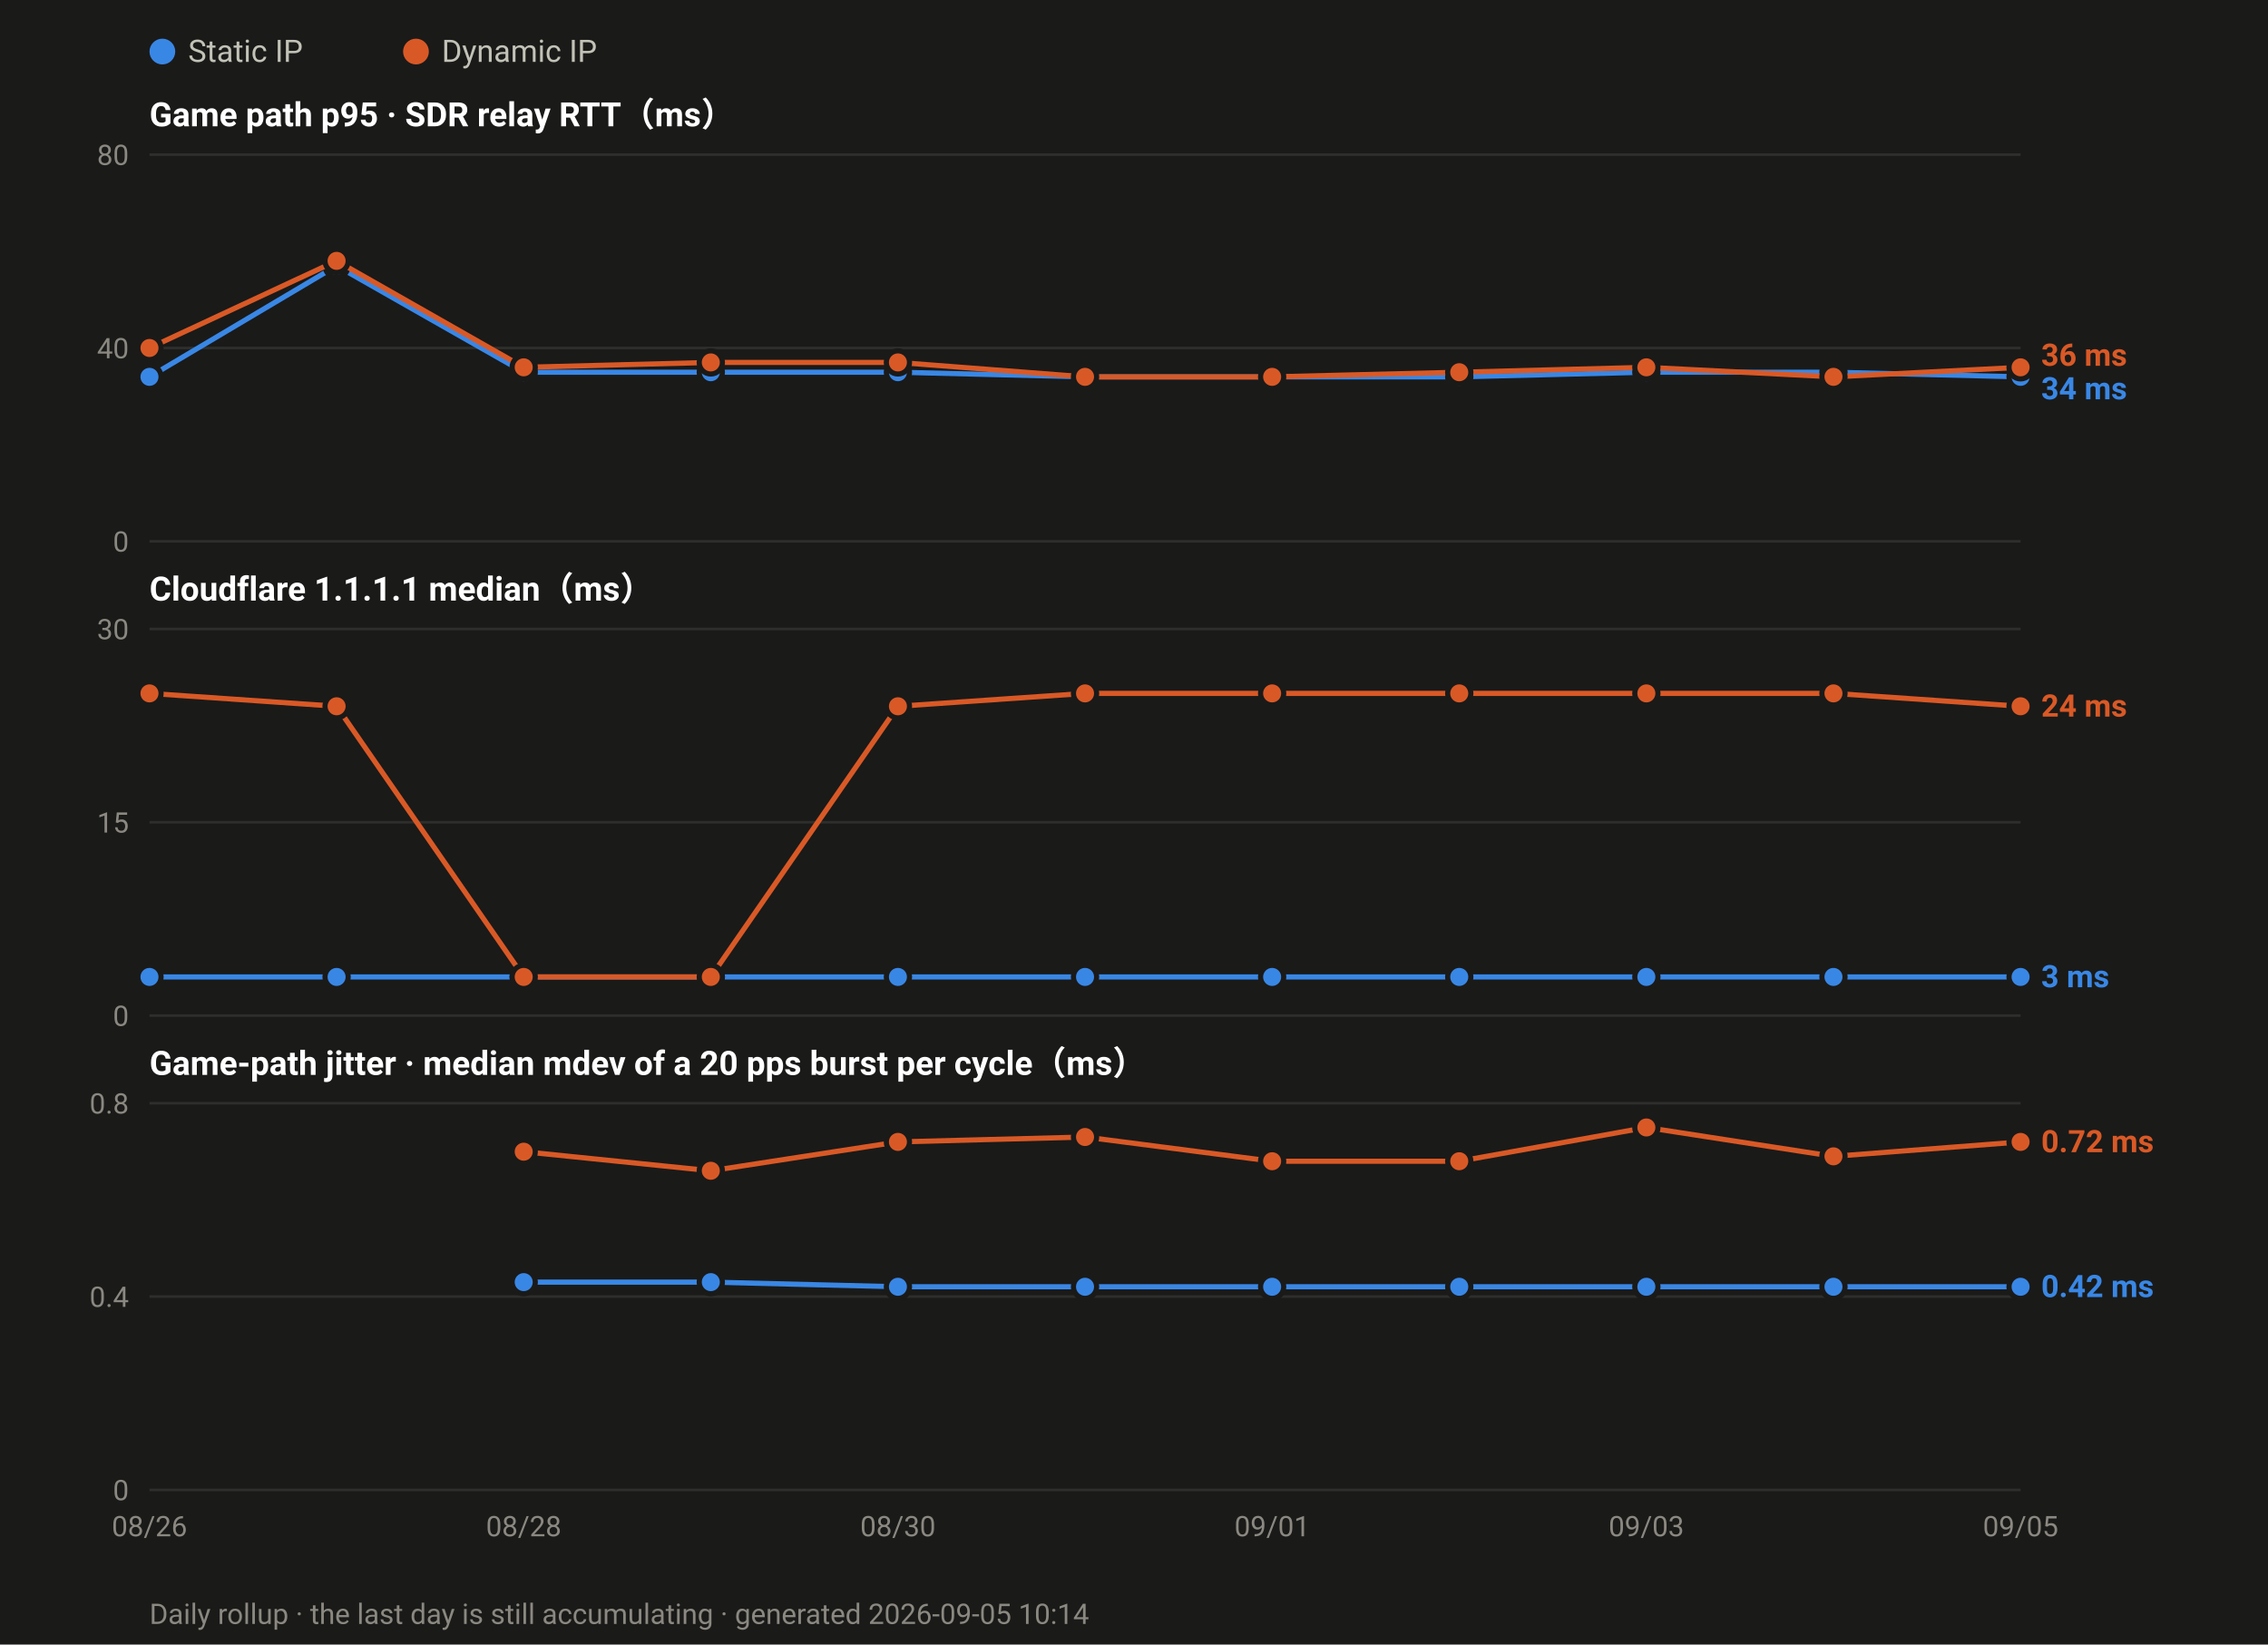
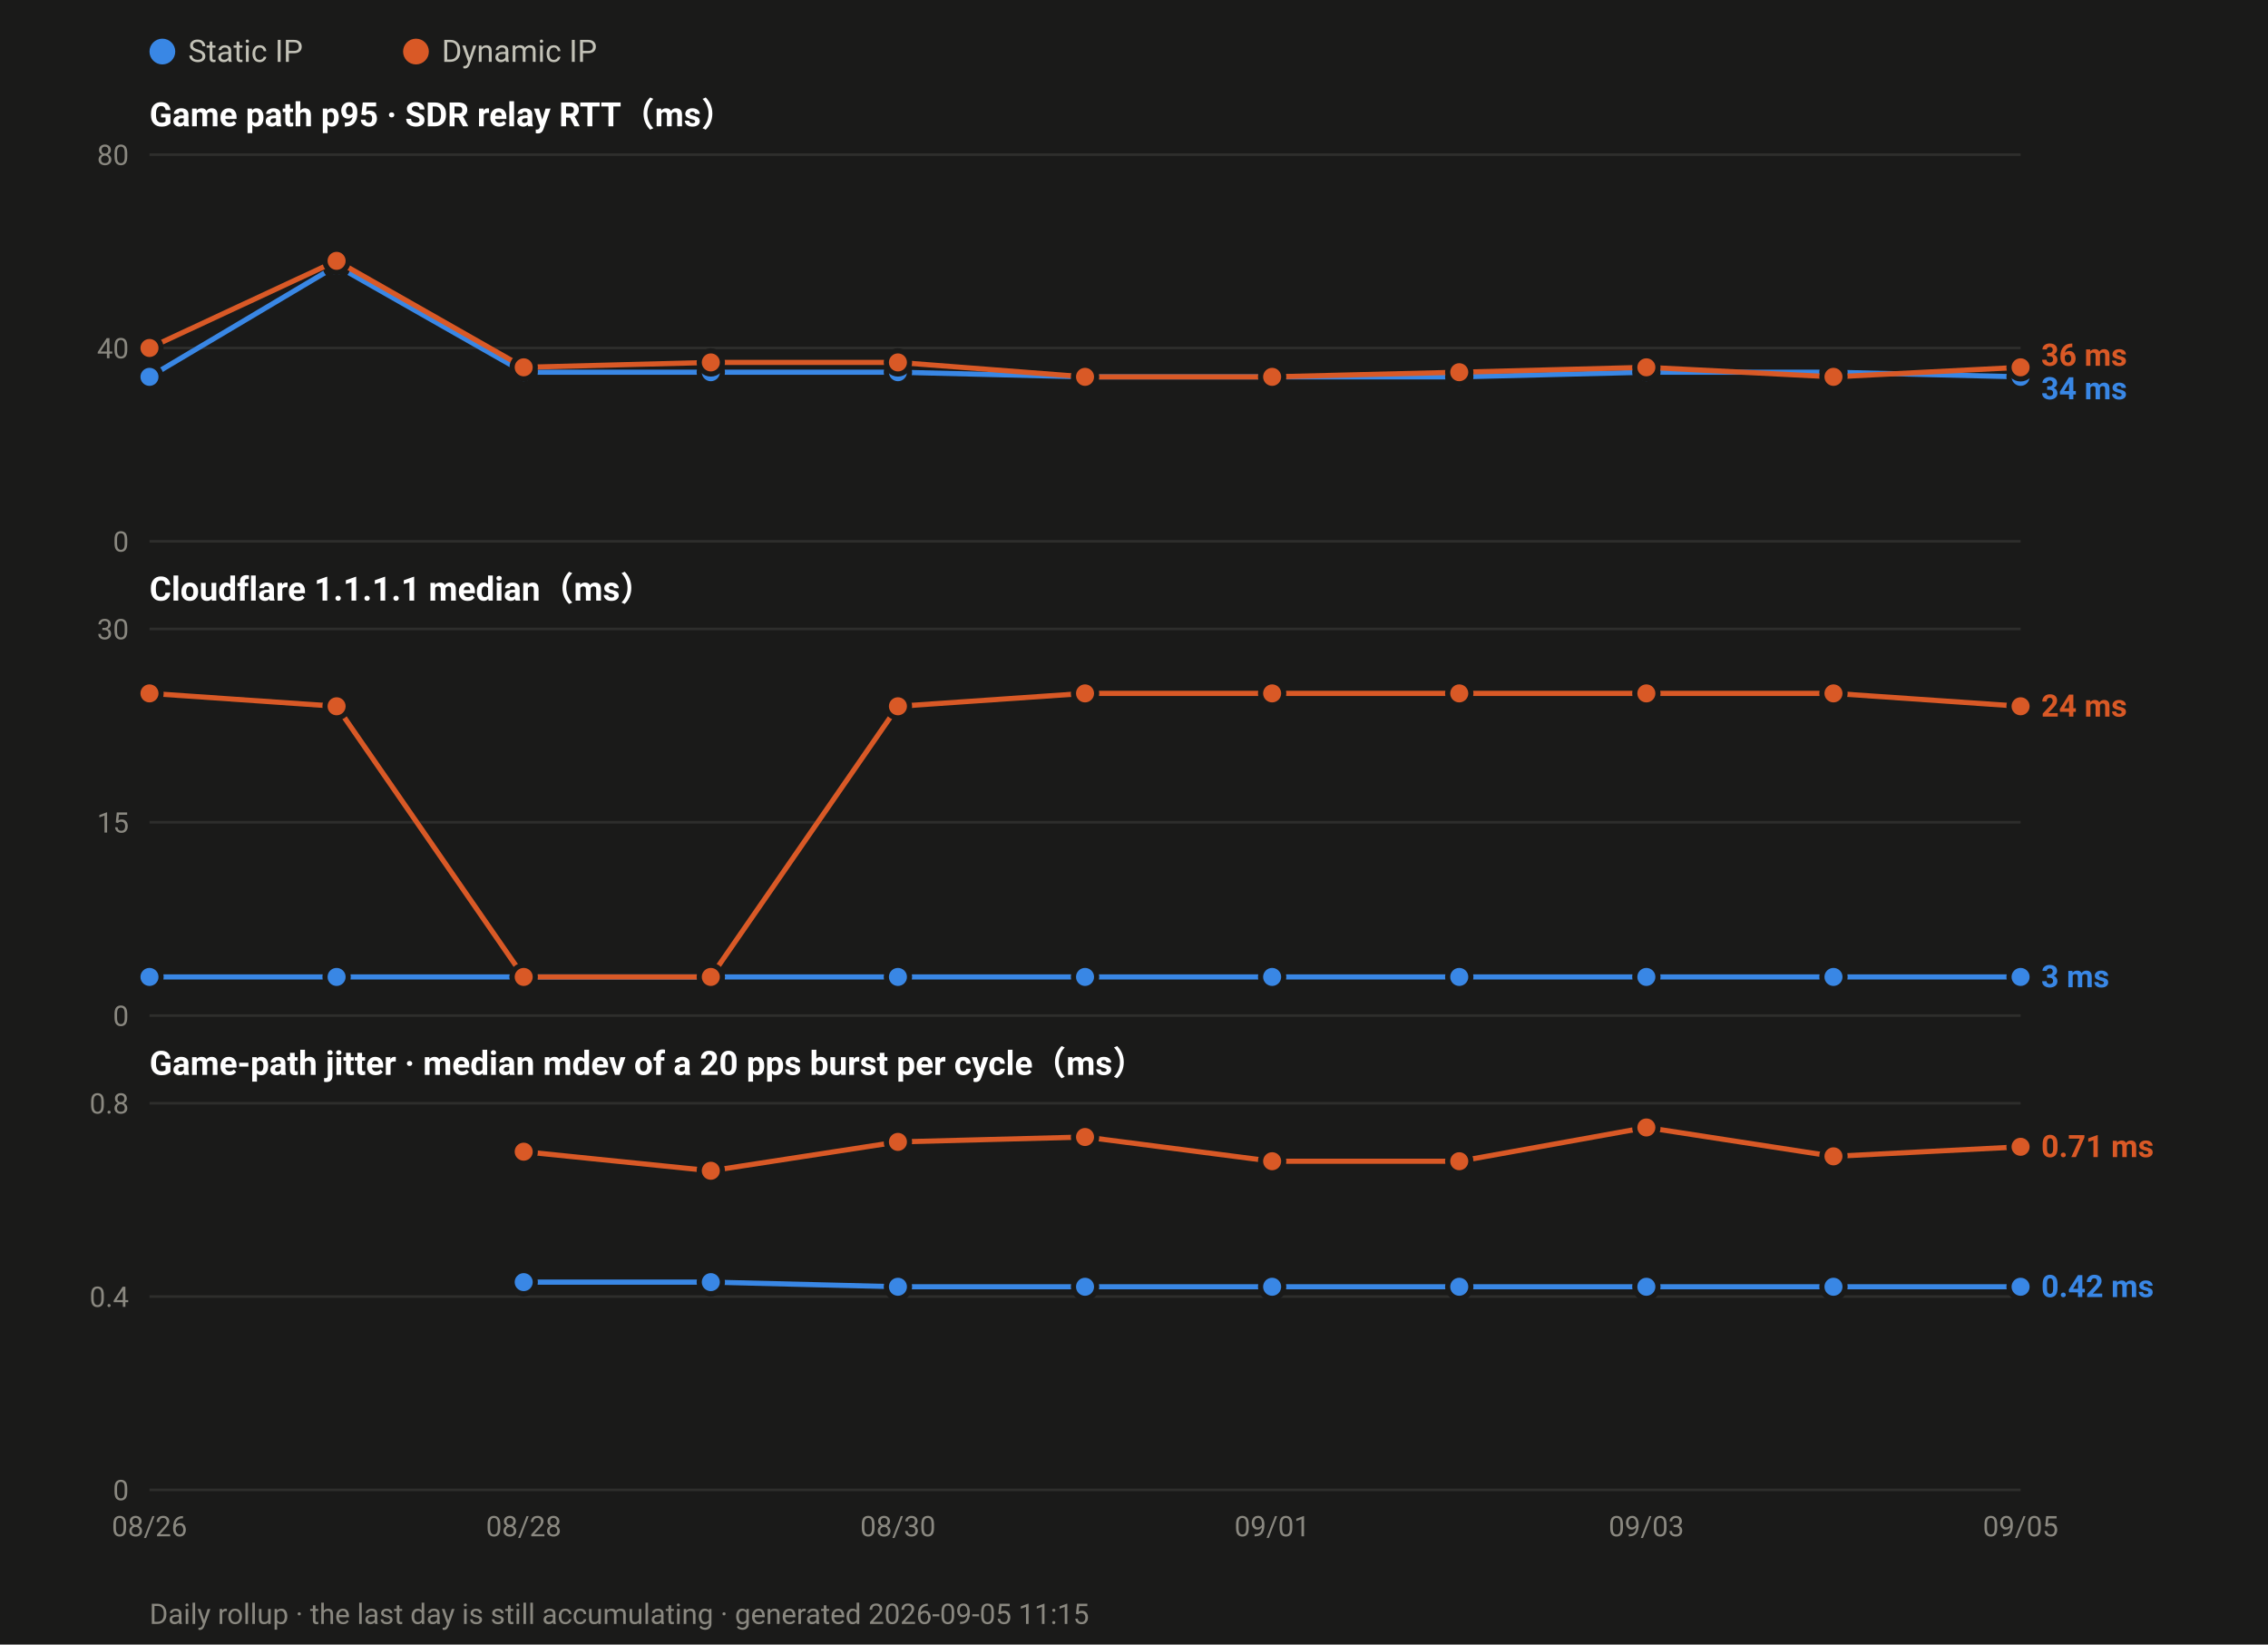
<svg xmlns="http://www.w3.org/2000/svg" width="880" height="638" viewBox="0 0 880 638" font-family="ui-sans-serif,-apple-system,Segoe UI,Roboto,Helvetica,Arial,sans-serif">
  <rect width="880" height="638" fill="#1a1a19" />
  <circle cx="63.0" cy="20" r="5" fill="#3987e5" />
  <text x="73.0" y="24" font-size="12" fill="#c3c2b7">Static IP</text>
  <circle cx="161.4" cy="20" r="5" fill="#d95926" />
  <text x="171.4" y="24" font-size="12" fill="#c3c2b7">Dynamic IP</text>
  <text x="58" y="49.0" font-size="13" font-weight="600" fill="#ffffff">Game path p95 · SDR relay RTT（ms）</text>
  <line x1="58" y1="210.0" x2="784.0" y2="210.0" stroke="#2e2e2c" stroke-width="1" />
  <text x="50" y="214.0" font-size="11" text-anchor="end" fill="#8a8880">0</text>
  <line x1="58" y1="135.0" x2="784.0" y2="135.0" stroke="#2e2e2c" stroke-width="1" />
  <text x="50" y="139.0" font-size="11" text-anchor="end" fill="#8a8880">40</text>
  <line x1="58" y1="60.0" x2="784.0" y2="60.0" stroke="#2e2e2c" stroke-width="1" />
  <text x="50" y="64.0" font-size="11" text-anchor="end" fill="#8a8880">80</text>
  <polyline fill="none" stroke="#3987e5" stroke-width="2" stroke-linejoin="round" points="58.0,146.2 130.6,103.1 203.2,144.4 275.8,144.4 348.4,144.4 421.0,146.2 493.6,146.2 566.2,146.2 638.8,144.4 711.4,144.4 784.0,146.2" />
  <circle cx="58.0" cy="146.2" r="4.5" fill="#3987e5" stroke="#1a1a19" stroke-width="2" />
  <circle cx="130.6" cy="103.1" r="4.5" fill="#3987e5" stroke="#1a1a19" stroke-width="2" />
  <circle cx="203.2" cy="144.4" r="4.5" fill="#3987e5" stroke="#1a1a19" stroke-width="2" />
  <circle cx="275.8" cy="144.4" r="4.5" fill="#3987e5" stroke="#1a1a19" stroke-width="2" />
  <circle cx="348.4" cy="144.4" r="4.5" fill="#3987e5" stroke="#1a1a19" stroke-width="2" />
  <circle cx="421.0" cy="146.2" r="4.5" fill="#3987e5" stroke="#1a1a19" stroke-width="2" />
  <circle cx="493.6" cy="146.2" r="4.5" fill="#3987e5" stroke="#1a1a19" stroke-width="2" />
  <circle cx="566.2" cy="146.2" r="4.5" fill="#3987e5" stroke="#1a1a19" stroke-width="2" />
  <circle cx="638.8" cy="144.4" r="4.5" fill="#3987e5" stroke="#1a1a19" stroke-width="2" />
  <circle cx="711.4" cy="144.4" r="4.5" fill="#3987e5" stroke="#1a1a19" stroke-width="2" />
  <circle cx="784.0" cy="146.2" r="4.5" fill="#3987e5" stroke="#1a1a19" stroke-width="2" />
  <polyline fill="none" stroke="#d95926" stroke-width="2" stroke-linejoin="round" points="58.0,135.0 130.6,101.2 203.2,142.5 275.8,140.6 348.4,140.6 421.0,146.2 493.6,146.2 566.2,144.4 638.8,142.5 711.4,146.2 784.0,142.5" />
  <circle cx="58.0" cy="135.0" r="4.5" fill="#d95926" stroke="#1a1a19" stroke-width="2" />
  <circle cx="130.6" cy="101.2" r="4.5" fill="#d95926" stroke="#1a1a19" stroke-width="2" />
  <circle cx="203.2" cy="142.5" r="4.5" fill="#d95926" stroke="#1a1a19" stroke-width="2" />
  <circle cx="275.8" cy="140.6" r="4.5" fill="#d95926" stroke="#1a1a19" stroke-width="2" />
  <circle cx="348.4" cy="140.6" r="4.5" fill="#d95926" stroke="#1a1a19" stroke-width="2" />
  <circle cx="421.0" cy="146.2" r="4.5" fill="#d95926" stroke="#1a1a19" stroke-width="2" />
  <circle cx="493.6" cy="146.2" r="4.5" fill="#d95926" stroke="#1a1a19" stroke-width="2" />
  <circle cx="566.2" cy="144.4" r="4.5" fill="#d95926" stroke="#1a1a19" stroke-width="2" />
  <circle cx="638.8" cy="142.5" r="4.5" fill="#d95926" stroke="#1a1a19" stroke-width="2" />
  <circle cx="711.4" cy="146.2" r="4.5" fill="#d95926" stroke="#1a1a19" stroke-width="2" />
  <circle cx="784.0" cy="142.5" r="4.5" fill="#d95926" stroke="#1a1a19" stroke-width="2" />
  <text x="792.0" y="141.9" font-size="12" font-weight="600" fill="#d95926">36 ms</text>
  <text x="792.0" y="154.9" font-size="12" font-weight="600" fill="#3987e5">34 ms</text>
  <text x="58" y="233.0" font-size="13" font-weight="600" fill="#ffffff">Cloudflare 1.1.1.1 median（ms）</text>
  <line x1="58" y1="394.0" x2="784.0" y2="394.0" stroke="#2e2e2c" stroke-width="1" />
  <text x="50" y="398.0" font-size="11" text-anchor="end" fill="#8a8880">0</text>
  <line x1="58" y1="319.0" x2="784.0" y2="319.0" stroke="#2e2e2c" stroke-width="1" />
  <text x="50" y="323.0" font-size="11" text-anchor="end" fill="#8a8880">15</text>
  <line x1="58" y1="244.0" x2="784.0" y2="244.0" stroke="#2e2e2c" stroke-width="1" />
  <text x="50" y="248.0" font-size="11" text-anchor="end" fill="#8a8880">30</text>
  <polyline fill="none" stroke="#3987e5" stroke-width="2" stroke-linejoin="round" points="58.0,379.0 130.6,379.0 203.2,379.0 275.8,379.0 348.4,379.0 421.0,379.0 493.6,379.0 566.2,379.0 638.8,379.0 711.4,379.0 784.0,379.0" />
  <circle cx="58.0" cy="379.0" r="4.5" fill="#3987e5" stroke="#1a1a19" stroke-width="2" />
  <circle cx="130.6" cy="379.0" r="4.5" fill="#3987e5" stroke="#1a1a19" stroke-width="2" />
  <circle cx="203.2" cy="379.0" r="4.5" fill="#3987e5" stroke="#1a1a19" stroke-width="2" />
  <circle cx="275.8" cy="379.0" r="4.5" fill="#3987e5" stroke="#1a1a19" stroke-width="2" />
  <circle cx="348.4" cy="379.0" r="4.5" fill="#3987e5" stroke="#1a1a19" stroke-width="2" />
  <circle cx="421.0" cy="379.0" r="4.5" fill="#3987e5" stroke="#1a1a19" stroke-width="2" />
  <circle cx="493.6" cy="379.0" r="4.5" fill="#3987e5" stroke="#1a1a19" stroke-width="2" />
  <circle cx="566.2" cy="379.0" r="4.5" fill="#3987e5" stroke="#1a1a19" stroke-width="2" />
  <circle cx="638.8" cy="379.0" r="4.5" fill="#3987e5" stroke="#1a1a19" stroke-width="2" />
  <circle cx="711.4" cy="379.0" r="4.5" fill="#3987e5" stroke="#1a1a19" stroke-width="2" />
  <circle cx="784.0" cy="379.0" r="4.5" fill="#3987e5" stroke="#1a1a19" stroke-width="2" />
  <polyline fill="none" stroke="#d95926" stroke-width="2" stroke-linejoin="round" points="58.0,269.0 130.6,274.0 203.2,379.0 275.8,379.0 348.4,274.0 421.0,269.0 493.6,269.0 566.2,269.0 638.8,269.0 711.4,269.0 784.0,274.0" />
  <circle cx="58.0" cy="269.0" r="4.5" fill="#d95926" stroke="#1a1a19" stroke-width="2" />
  <circle cx="130.6" cy="274.0" r="4.5" fill="#d95926" stroke="#1a1a19" stroke-width="2" />
  <circle cx="203.2" cy="379.0" r="4.5" fill="#d95926" stroke="#1a1a19" stroke-width="2" />
  <circle cx="275.8" cy="379.0" r="4.5" fill="#d95926" stroke="#1a1a19" stroke-width="2" />
  <circle cx="348.4" cy="274.0" r="4.5" fill="#d95926" stroke="#1a1a19" stroke-width="2" />
  <circle cx="421.0" cy="269.0" r="4.5" fill="#d95926" stroke="#1a1a19" stroke-width="2" />
  <circle cx="493.6" cy="269.0" r="4.5" fill="#d95926" stroke="#1a1a19" stroke-width="2" />
  <circle cx="566.2" cy="269.0" r="4.5" fill="#d95926" stroke="#1a1a19" stroke-width="2" />
  <circle cx="638.8" cy="269.0" r="4.5" fill="#d95926" stroke="#1a1a19" stroke-width="2" />
  <circle cx="711.4" cy="269.0" r="4.5" fill="#d95926" stroke="#1a1a19" stroke-width="2" />
  <circle cx="784.0" cy="274.0" r="4.5" fill="#d95926" stroke="#1a1a19" stroke-width="2" />
  <text x="792.0" y="278.0" font-size="12" font-weight="600" fill="#d95926">24 ms</text>
  <text x="792.0" y="383.0" font-size="12" font-weight="600" fill="#3987e5">3 ms</text>
  <text x="58" y="417.0" font-size="13" font-weight="600" fill="#ffffff">Game-path jitter · median mdev of a 20 pps burst per cycle（ms）</text>
  <line x1="58" y1="578.0" x2="784.0" y2="578.0" stroke="#2e2e2c" stroke-width="1" />
  <text x="50" y="582.0" font-size="11" text-anchor="end" fill="#8a8880">0</text>
  <line x1="58" y1="503.0" x2="784.0" y2="503.0" stroke="#2e2e2c" stroke-width="1" />
  <text x="50" y="507.0" font-size="11" text-anchor="end" fill="#8a8880">0.4</text>
  <line x1="58" y1="428.0" x2="784.0" y2="428.0" stroke="#2e2e2c" stroke-width="1" />
  <text x="50" y="432.0" font-size="11" text-anchor="end" fill="#8a8880">0.8</text>
  <polyline fill="none" stroke="#3987e5" stroke-width="2" stroke-linejoin="round" points="203.2,497.4 275.8,497.4 348.4,499.2 421.0,499.2 493.6,499.2 566.2,499.2 638.8,499.2 711.4,499.2 784.0,499.2" />
  <circle cx="203.2" cy="497.4" r="4.5" fill="#3987e5" stroke="#1a1a19" stroke-width="2" />
  <circle cx="275.8" cy="497.4" r="4.5" fill="#3987e5" stroke="#1a1a19" stroke-width="2" />
  <circle cx="348.4" cy="499.2" r="4.5" fill="#3987e5" stroke="#1a1a19" stroke-width="2" />
  <circle cx="421.0" cy="499.2" r="4.5" fill="#3987e5" stroke="#1a1a19" stroke-width="2" />
  <circle cx="493.6" cy="499.2" r="4.5" fill="#3987e5" stroke="#1a1a19" stroke-width="2" />
  <circle cx="566.2" cy="499.2" r="4.5" fill="#3987e5" stroke="#1a1a19" stroke-width="2" />
  <circle cx="638.8" cy="499.2" r="4.5" fill="#3987e5" stroke="#1a1a19" stroke-width="2" />
  <circle cx="711.4" cy="499.2" r="4.5" fill="#3987e5" stroke="#1a1a19" stroke-width="2" />
  <circle cx="784.0" cy="499.2" r="4.5" fill="#3987e5" stroke="#1a1a19" stroke-width="2" />
-   <polyline fill="none" stroke="#d95926" stroke-width="2" stroke-linejoin="round" points="203.2,446.8 275.8,454.2 348.4,443.0 421.0,441.1 493.6,450.5 566.2,450.5 638.8,437.4 711.4,448.6 784.0,443.0" />
+   <polyline fill="none" stroke="#d95926" stroke-width="2" stroke-linejoin="round" points="203.2,446.8 275.8,454.2 348.4,443.0 421.0,441.1 493.6,450.5 566.2,450.5 638.8,437.4 711.4,448.6 784.0,444.9" />
  <circle cx="203.2" cy="446.8" r="4.5" fill="#d95926" stroke="#1a1a19" stroke-width="2" />
  <circle cx="275.8" cy="454.2" r="4.5" fill="#d95926" stroke="#1a1a19" stroke-width="2" />
  <circle cx="348.4" cy="443.0" r="4.5" fill="#d95926" stroke="#1a1a19" stroke-width="2" />
  <circle cx="421.0" cy="441.1" r="4.5" fill="#d95926" stroke="#1a1a19" stroke-width="2" />
  <circle cx="493.6" cy="450.5" r="4.5" fill="#d95926" stroke="#1a1a19" stroke-width="2" />
  <circle cx="566.2" cy="450.5" r="4.5" fill="#d95926" stroke="#1a1a19" stroke-width="2" />
  <circle cx="638.8" cy="437.4" r="4.5" fill="#d95926" stroke="#1a1a19" stroke-width="2" />
  <circle cx="711.4" cy="448.6" r="4.5" fill="#d95926" stroke="#1a1a19" stroke-width="2" />
-   <circle cx="784.0" cy="443.0" r="4.5" fill="#d95926" stroke="#1a1a19" stroke-width="2" />
-   <text x="792.0" y="447.0" font-size="12" font-weight="600" fill="#d95926">0.72 ms</text>
+   <circle cx="784.0" cy="444.9" r="4.5" fill="#d95926" stroke="#1a1a19" stroke-width="2" />
+   <text x="792.0" y="448.9" font-size="12" font-weight="600" fill="#d95926">0.71 ms</text>
  <text x="792.0" y="503.2" font-size="12" font-weight="600" fill="#3987e5">0.42 ms</text>
  <text x="58.0" y="596.0" font-size="11" text-anchor="middle" fill="#8a8880">08/26</text>
  <text x="203.2" y="596.0" font-size="11" text-anchor="middle" fill="#8a8880">08/28</text>
  <text x="348.4" y="596.0" font-size="11" text-anchor="middle" fill="#8a8880">08/30</text>
  <text x="493.6" y="596.0" font-size="11" text-anchor="middle" fill="#8a8880">09/01</text>
  <text x="638.8" y="596.0" font-size="11" text-anchor="middle" fill="#8a8880">09/03</text>
  <text x="784.0" y="596.0" font-size="11" text-anchor="middle" fill="#8a8880">09/05</text>
-   <text x="58" y="630" font-size="11" fill="#8a8880">Daily rollup · the last day is still accumulating · generated 2026-09-05 10:14</text>
+   <text x="58" y="630" font-size="11" fill="#8a8880">Daily rollup · the last day is still accumulating · generated 2026-09-05 11:15</text>
</svg>
